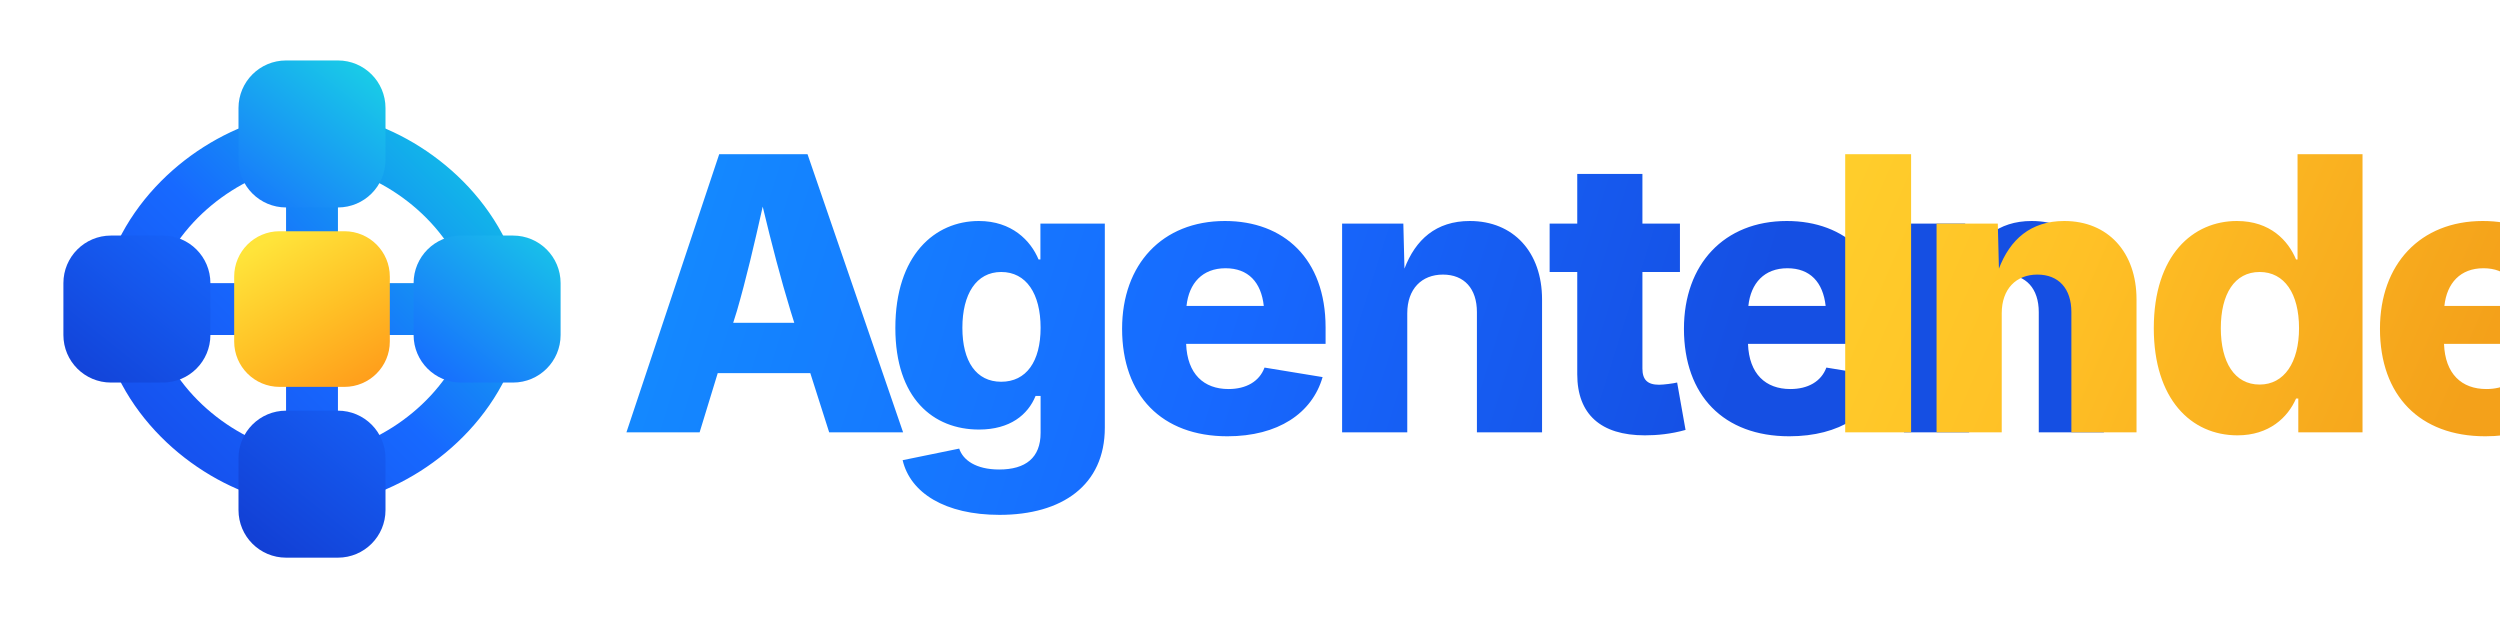
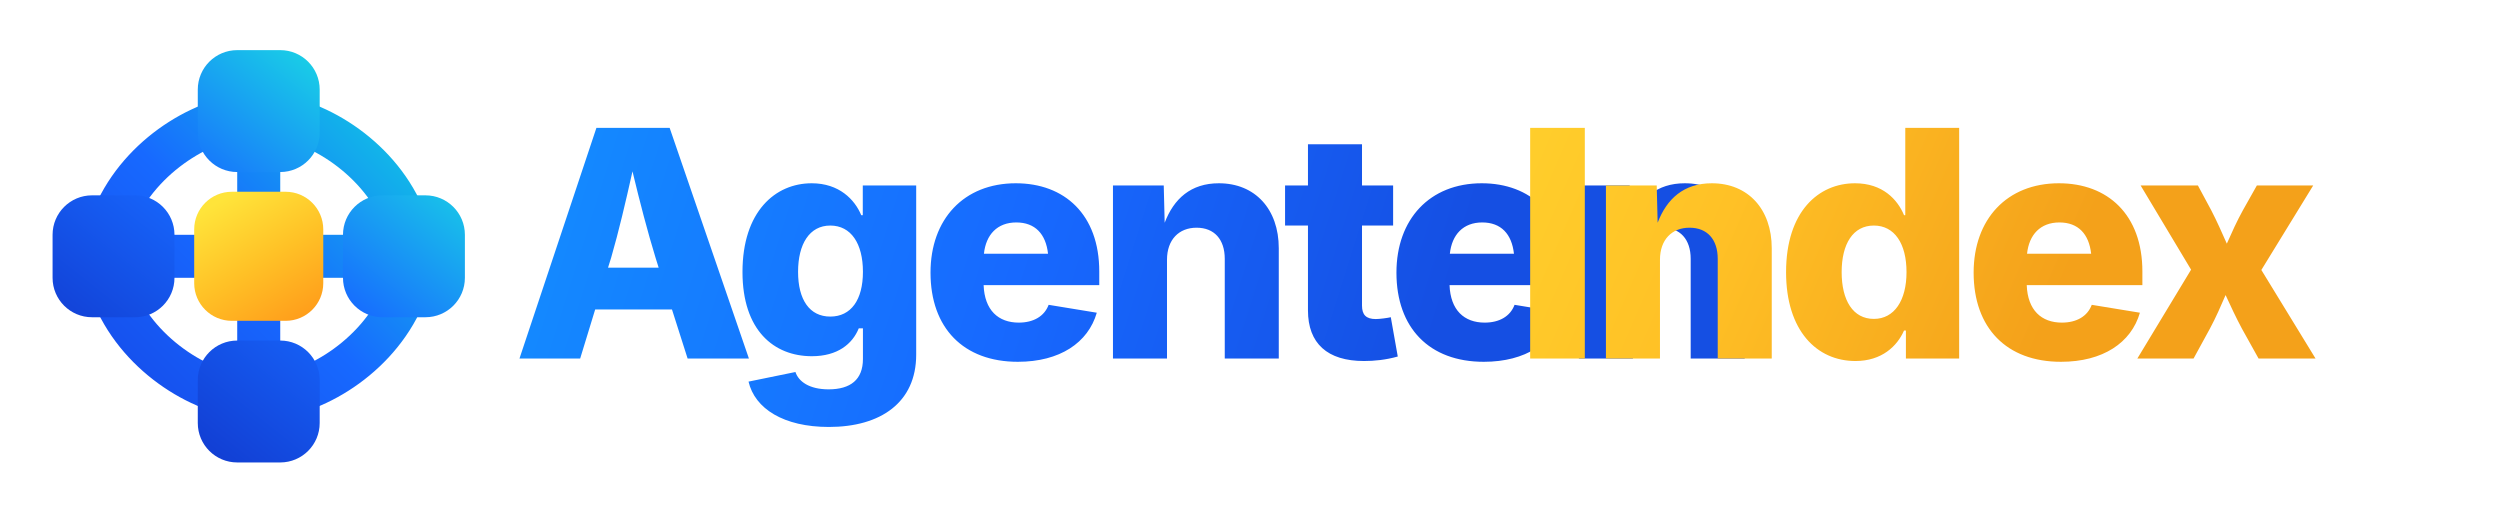
- <svg xmlns="http://www.w3.org/2000/svg" viewBox="0 0 1700 420" role="img" aria-labelledby="title desc">
+ <svg xmlns="http://www.w3.org/2000/svg" viewBox="0 0 2050 420" role="img" aria-labelledby="title desc">
  <defs>
    <linearGradient id="blue" x1="70" y1="430" x2="430" y2="70" gradientUnits="userSpaceOnUse">
      <stop offset="0" stop-color="#1648E8" />
      <stop offset=".48" stop-color="#1769FF" />
      <stop offset="1" stop-color="#10D1E1" />
    </linearGradient>
    <linearGradient id="blueNode" x1="120" y1="410" x2="390" y2="70" gradientUnits="userSpaceOnUse">
      <stop offset="0" stop-color="#123FD4" />
      <stop offset=".5" stop-color="#1769FF" />
      <stop offset="1" stop-color="#19D8E4" />
    </linearGradient>
    <linearGradient id="gold" x1="220" y1="190" x2="302" y2="326" gradientUnits="userSpaceOnUse">
      <stop offset="0" stop-color="#FFE43A" />
      <stop offset=".52" stop-color="#FFC126" />
      <stop offset="1" stop-color="#FF9E1B" />
    </linearGradient>
    <linearGradient id="wordBlue" x1="430" y1="100" x2="1160" y2="330" gradientUnits="userSpaceOnUse">
      <stop offset="0" stop-color="#138DFF" />
      <stop offset=".55" stop-color="#1769FF" />
      <stop offset="1" stop-color="#154FE3" />
    </linearGradient>
    <linearGradient id="wordGold" x1="1120" y1="100" x2="1650" y2="330" gradientUnits="userSpaceOnUse">
      <stop offset="0" stop-color="#FFD72F" />
      <stop offset=".52" stop-color="#FFC126" />
      <stop offset="1" stop-color="#F4A11A" />
    </linearGradient>
  </defs>
  <g transform="translate(24 22) scale(.735)">
    <g fill="none" stroke="url(#blue)" stroke-width="48" stroke-linecap="round" stroke-linejoin="round">
      <path d="M256 98 C202 98 130 138 98 204" />
      <path d="M256 98 C310 98 382 138 414 204" />
      <path d="M98 308 C130 374 202 414 256 414" />
      <path d="M414 308 C382 374 310 414 256 414" />
      <path d="M256 150 V362" />
      <path d="M150 256 H362" />
    </g>
    <rect x="188" y="26" width="136" height="136" rx="44" fill="url(#blueNode)" />
    <rect x="26" y="188" width="136" height="136" rx="44" fill="url(#blueNode)" />
    <rect x="350" y="188" width="136" height="136" rx="44" fill="url(#blueNode)" />
    <rect x="188" y="350" width="136" height="136" rx="44" fill="url(#blueNode)" />
    <rect x="184" y="184" width="144" height="144" rx="42" fill="url(#gold)" />
  </g>
  <g font-family="Inter,Arial,Helvetica,sans-serif" font-size="260" font-weight="800" letter-spacing="-12">
    <text x="420" y="294" fill="url(#wordBlue)">Agenten</text>
    <text x="1240" y="294" fill="url(#wordGold)">Index</text>
  </g>
</svg>
